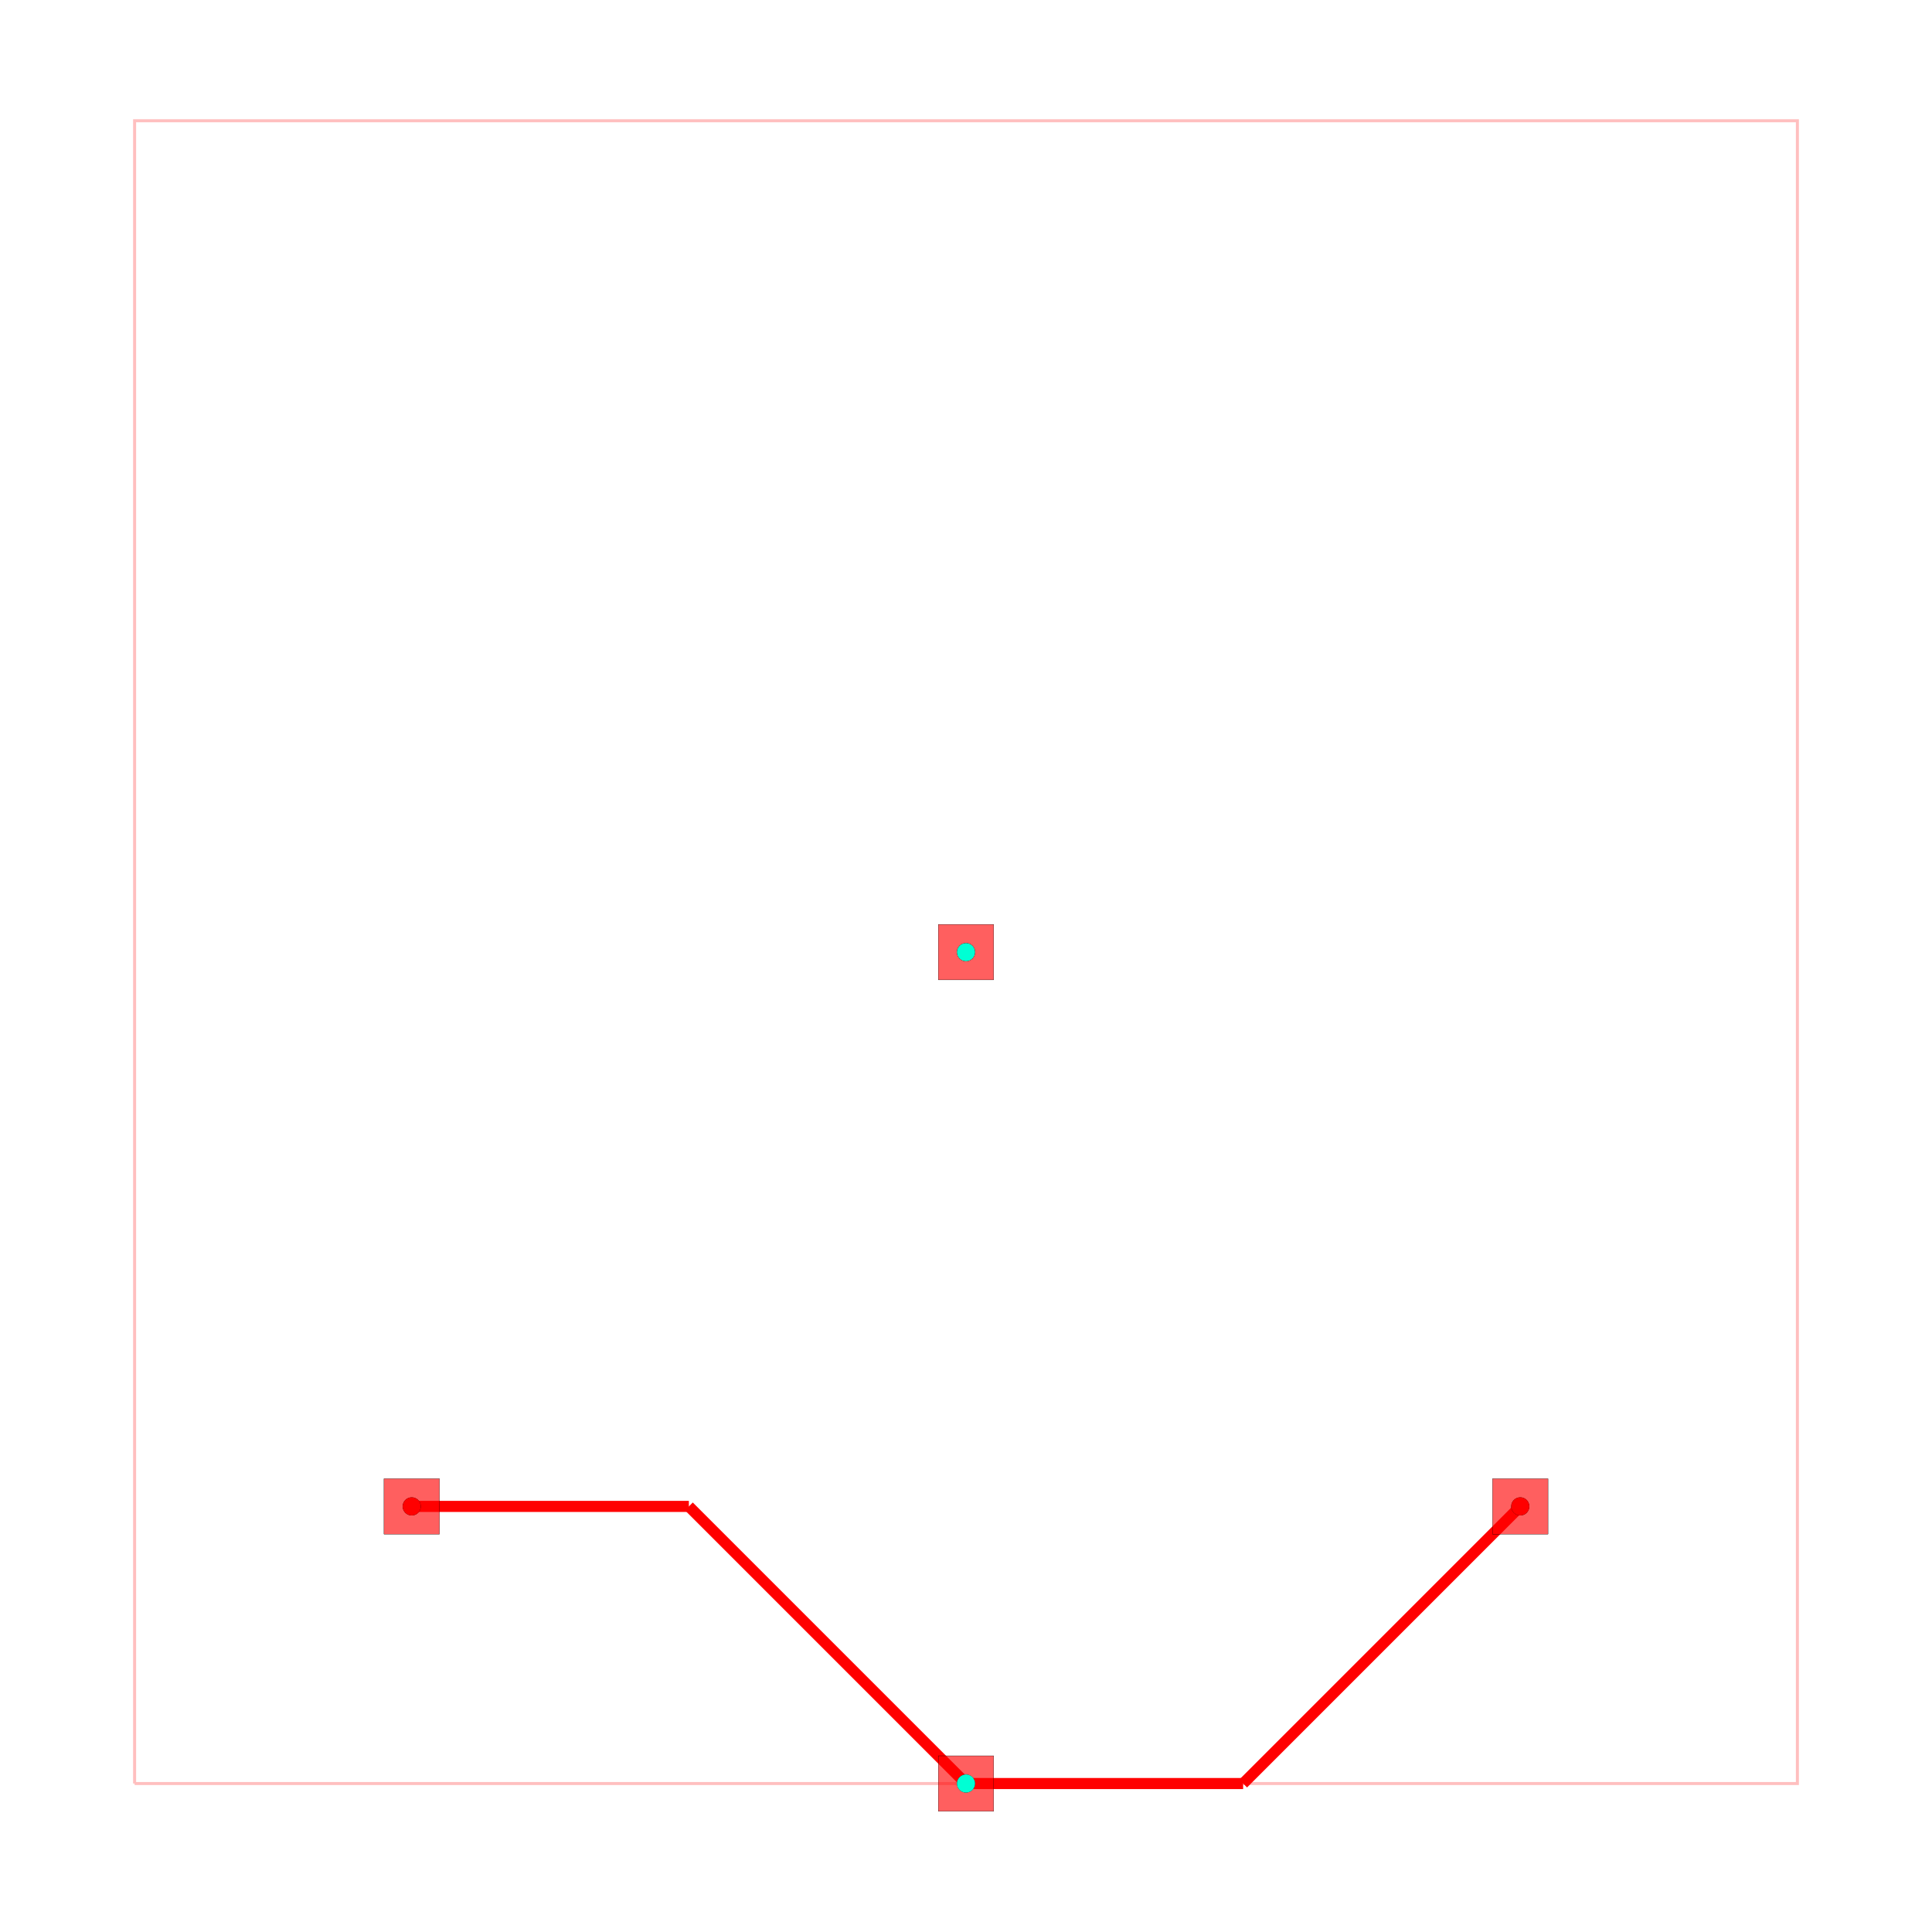
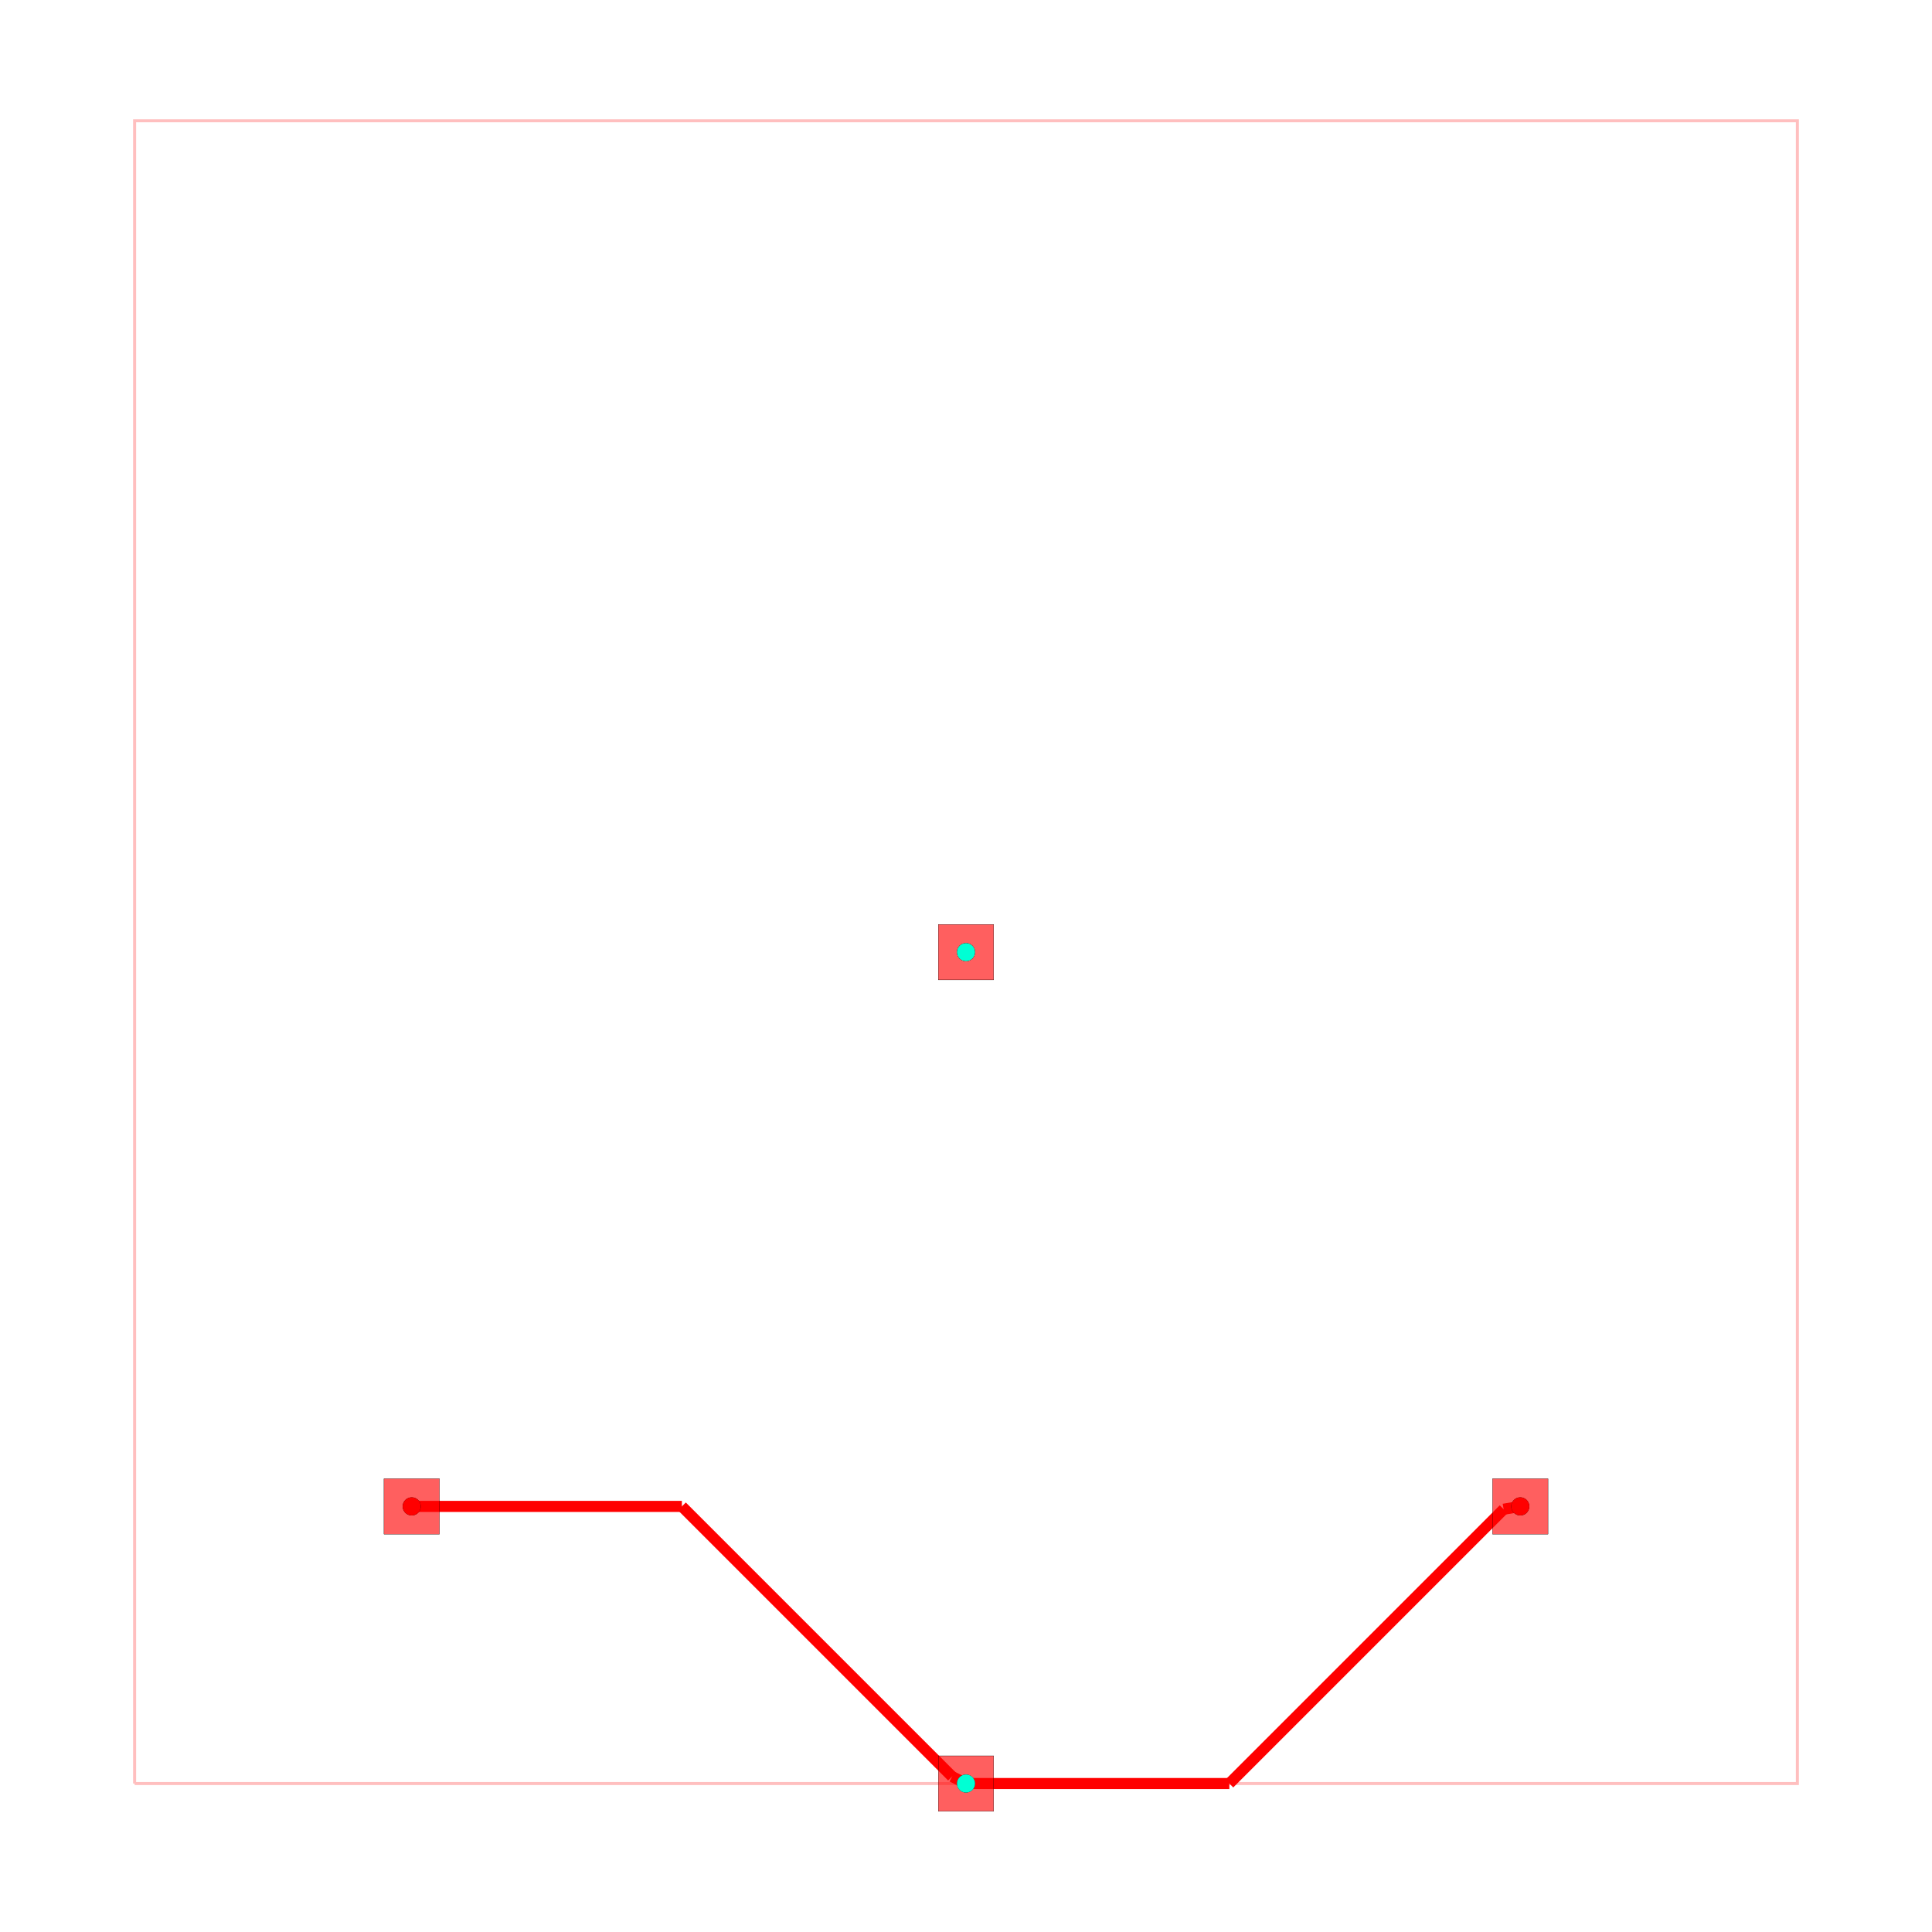
<svg xmlns="http://www.w3.org/2000/svg" width="640" height="640" viewBox="0 0 640 640">
  <rect width="100%" height="100%" fill="white" />
  <g>
    <polyline data-points="-5,-5 25,-5 25,25 -5,25 -5,-5" data-type="line" data-label="" points="44.59,590.82 595.41,590.82 595.41,40 44.59,40 44.59,590.82" fill="none" stroke="rgba(255,0,0,0.25)" stroke-width="1px" />
  </g>
  <g>
-     <polyline data-points="0,0 5,0" data-type="line" data-label="" points="136.393,499.016 228.197,499.016" fill="none" stroke="hsl(0, 100%, 50%)" stroke-width="3.672" />
+     <polyline data-points="0,0 4.874119470446326,0" data-type="line" data-label="" points="136.393,499.016 225.885,499.016" fill="none" stroke="hsl(0, 100%, 50%)" stroke-width="3.672" />
  </g>
  <g>
-     <polyline data-points="5,0 10,-5" data-type="line" data-label="" points="228.197,499.016 320,590.82" fill="none" stroke="hsl(0, 100%, 50%)" stroke-width="3.672" />
+     <polyline data-points="4.874119470446326,0 9.748238940892652,-4.874119470446326" data-type="line" data-label="" points="225.885,499.016 315.378,588.508" fill="none" stroke="hsl(0, 100%, 50%)" stroke-width="3.672" />
  </g>
  <g>
-     <polyline data-points="10,-5 15,-5" data-type="line" data-label="" points="320,590.82 411.803,590.82" fill="none" stroke="hsl(0, 100%, 50%)" stroke-width="3.672" />
+     <polyline data-points="9.748238940892652,-4.874119470446326 10,-5" data-type="line" data-label="" points="315.378,588.508 320,590.82" fill="none" stroke="hsl(0, 100%, 50%)" stroke-width="3.672" />
  </g>
  <g>
-     <polyline data-points="15,-5 20,0" data-type="line" data-label="" points="411.803,590.82 503.607,499.016" fill="none" stroke="hsl(0, 100%, 50%)" stroke-width="3.672" />
+     <polyline data-points="10,-5 14.751161278335193,-5" data-type="line" data-label="" points="320,590.82 407.234,590.82" fill="none" stroke="hsl(0, 100%, 50%)" stroke-width="3.672" />
+   </g>
+   <g>
+     <polyline data-points="14.751161278335193,-5 19.70001761145792,-0.05114366687727223" data-type="line" data-label="" points="407.234,590.82 498.099,499.955" fill="none" stroke="hsl(0, 100%, 50%)" stroke-width="3.672" />
+   </g>
+   <g>
+     <polyline data-points="19.70001761145792,-0.05114366687727223 20,0" data-type="line" data-label="" points="498.099,499.955 503.607,499.016" fill="none" stroke="hsl(0, 100%, 50%)" stroke-width="3.672" />
  </g>
  <g>
    <rect data-type="rect" data-label="top on-board-net" data-x="0" data-y="0" x="127.213" y="489.836" width="18.361" height="18.361" fill="rgba(255,0,0,0.25)" stroke="black" stroke-width="0.054" />
  </g>
  <g>
    <rect data-type="rect" data-label="top on-board-net, off-board-B" data-x="10" data-y="10" x="310.82" y="306.23" width="18.361" height="18.361" fill="rgba(255,0,0,0.25)" stroke="black" stroke-width="0.054" />
  </g>
  <g>
    <rect data-type="rect" data-label="top on-board-net" data-x="20" data-y="0" x="494.426" y="489.836" width="18.361" height="18.361" fill="rgba(255,0,0,0.25)" stroke="black" stroke-width="0.054" />
  </g>
  <g>
    <rect data-type="rect" data-label="top off-board-B" data-x="10" data-y="-5" x="310.82" y="581.639" width="18.361" height="18.361" fill="rgba(255,0,0,0.25)" stroke="black" stroke-width="0.054" />
  </g>
  <g>
    <rect data-type="rect" data-label="top on-board-net" data-x="0" data-y="0" x="127.213" y="489.836" width="18.361" height="18.361" fill="rgba(255,0,0,0.5)" stroke="black" stroke-width="0.054" />
  </g>
  <g>
    <rect data-type="rect" data-label="top on-board-net, off-board-B" data-x="10" data-y="10" x="310.82" y="306.23" width="18.361" height="18.361" fill="rgba(255,0,0,0.5)" stroke="black" stroke-width="0.054" />
  </g>
  <g>
    <rect data-type="rect" data-label="top on-board-net" data-x="20" data-y="0" x="494.426" y="489.836" width="18.361" height="18.361" fill="rgba(255,0,0,0.5)" stroke="black" stroke-width="0.054" />
  </g>
  <g>
    <rect data-type="rect" data-label="top off-board-B" data-x="10" data-y="-5" x="310.82" y="581.639" width="18.361" height="18.361" fill="rgba(255,0,0,0.5)" stroke="black" stroke-width="0.054" />
  </g>
  <g>
    <circle data-type="point" data-label="on-board-net " data-x="0" data-y="0" cx="136.393" cy="499.016" r="3" fill="black" />
  </g>
  <g>
    <circle data-type="point" data-label="on-board-net " data-x="10" data-y="10" cx="320" cy="315.41" r="3" fill="black" />
  </g>
  <g>
    <circle data-type="point" data-label="on-board-net " data-x="20" data-y="0" cx="503.607" cy="499.016" r="3" fill="black" />
  </g>
  <g>
    <circle data-type="point" data-label="off-board-B " data-x="10" data-y="10" cx="320" cy="315.41" r="3" fill="black" />
  </g>
  <g>
    <circle data-type="point" data-label="off-board-B " data-x="10" data-y="-5" cx="320" cy="590.82" r="3" fill="black" />
  </g>
  <g>
    <circle data-type="point" data-label="on-board-net on-board-net top" data-x="0" data-y="0" cx="136.393" cy="499.016" r="3" fill="hsl(0, 100%, 50%)" />
  </g>
  <g>
    <circle data-type="point" data-label="on-board-net on-board-net top" data-x="10" data-y="10" cx="320" cy="315.41" r="3" fill="hsl(0, 100%, 50%)" />
  </g>
  <g>
    <circle data-type="point" data-label="on-board-net on-board-net top" data-x="20" data-y="0" cx="503.607" cy="499.016" r="3" fill="hsl(0, 100%, 50%)" />
  </g>
  <g>
    <circle data-type="point" data-label="off-board-B off-board-B top" data-x="10" data-y="10" cx="320" cy="315.41" r="3" fill="hsl(170, 100%, 50%)" />
  </g>
  <g>
    <circle data-type="point" data-label="off-board-B off-board-B top" data-x="10" data-y="-5" cx="320" cy="590.82" r="3" fill="hsl(170, 100%, 50%)" />
  </g>
  <g id="crosshair" style="display: none">
    <line id="crosshair-h" y1="0" y2="640" stroke="#666" stroke-width="0.5" />
    <line id="crosshair-v" x1="0" x2="640" stroke="#666" stroke-width="0.5" />
    <text id="coordinates" font-family="monospace" font-size="12" fill="#666" />
  </g>
</svg>
